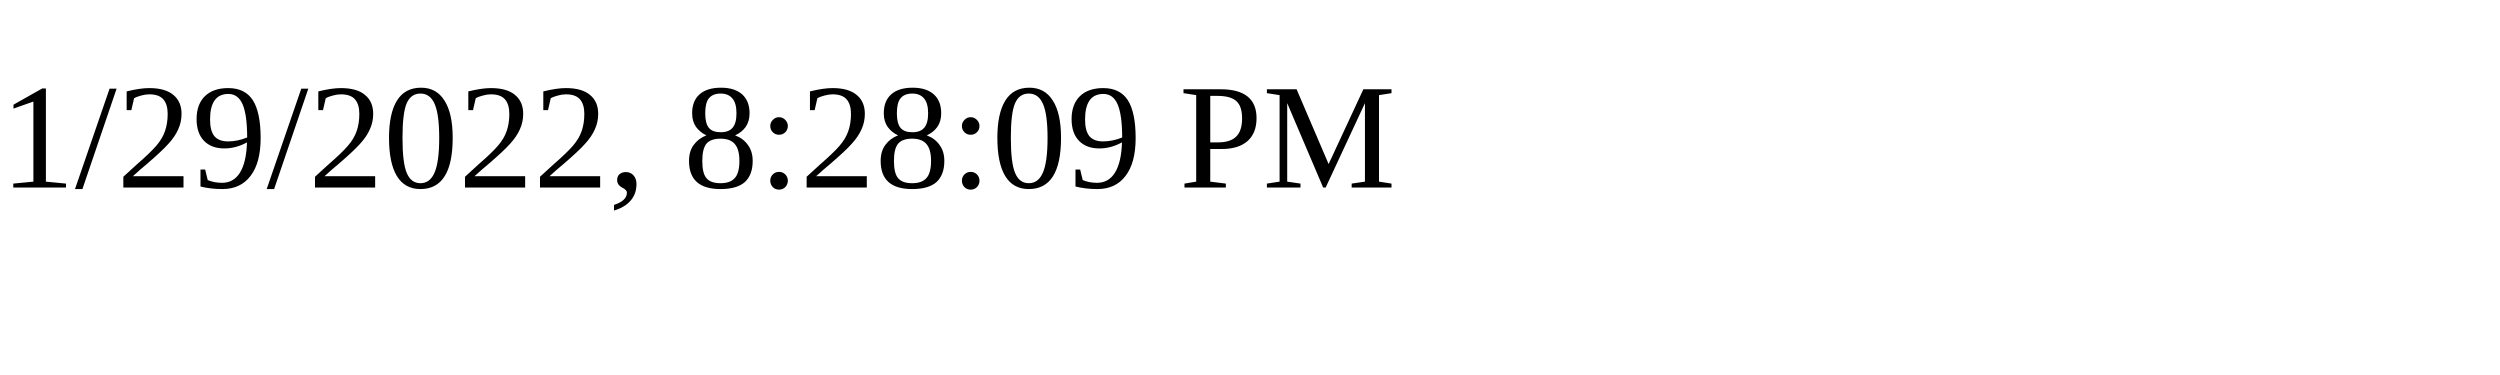
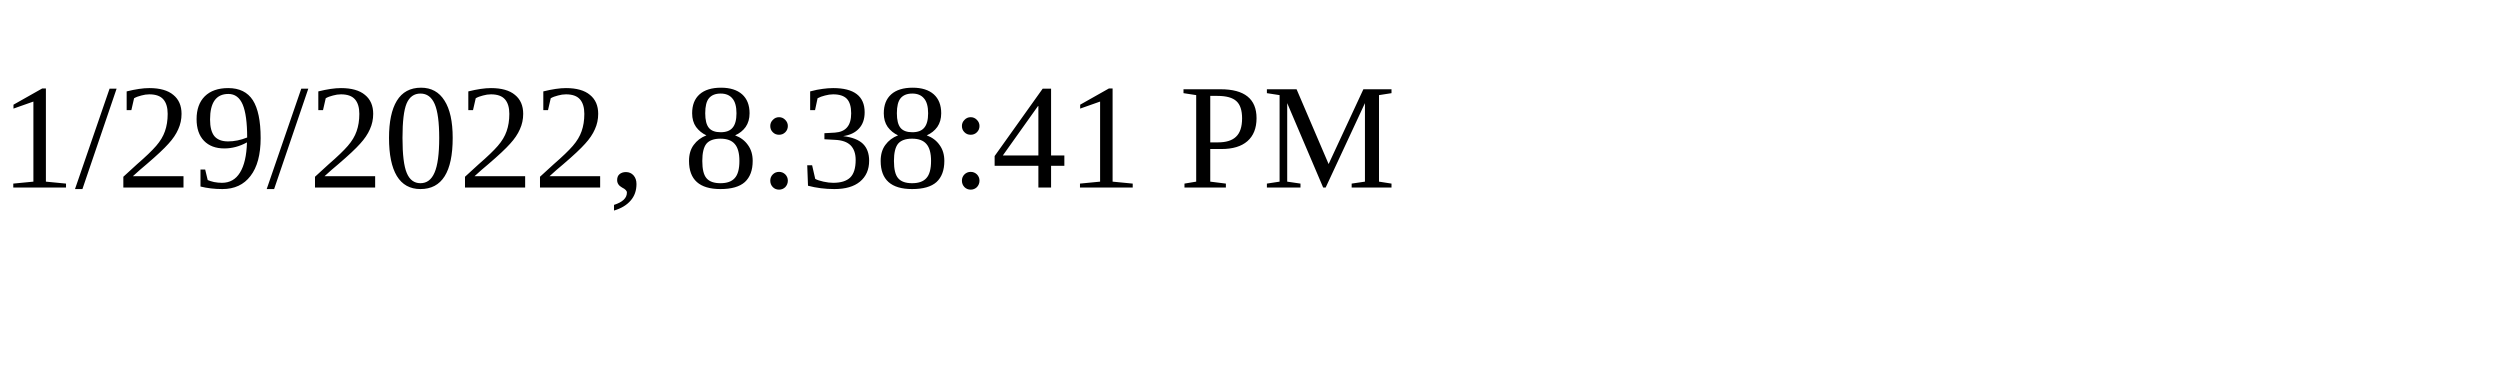
<svg xmlns="http://www.w3.org/2000/svg" height="30" width="200">
-   <text x="0" y="15">1/29/2022, 8:28:09 PM</text>
+   <text x="0" y="15">1/29/2022, 8:38:41 PM</text>
</svg>
